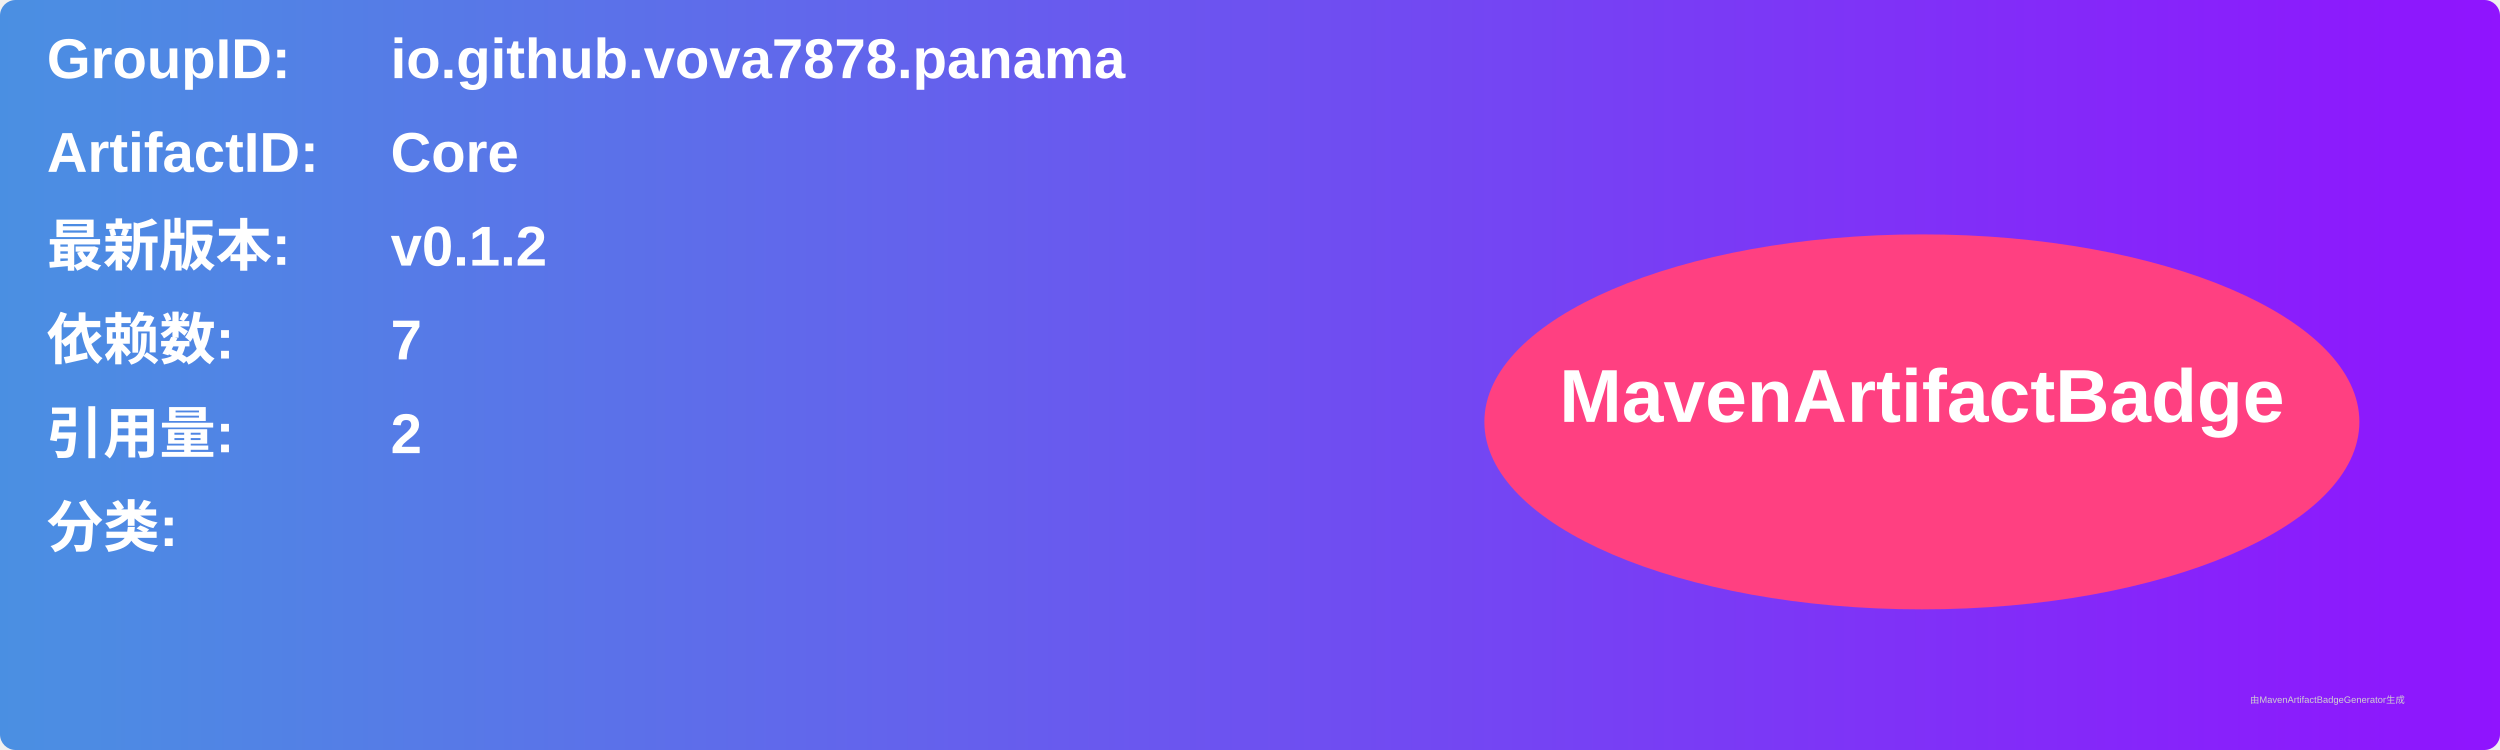
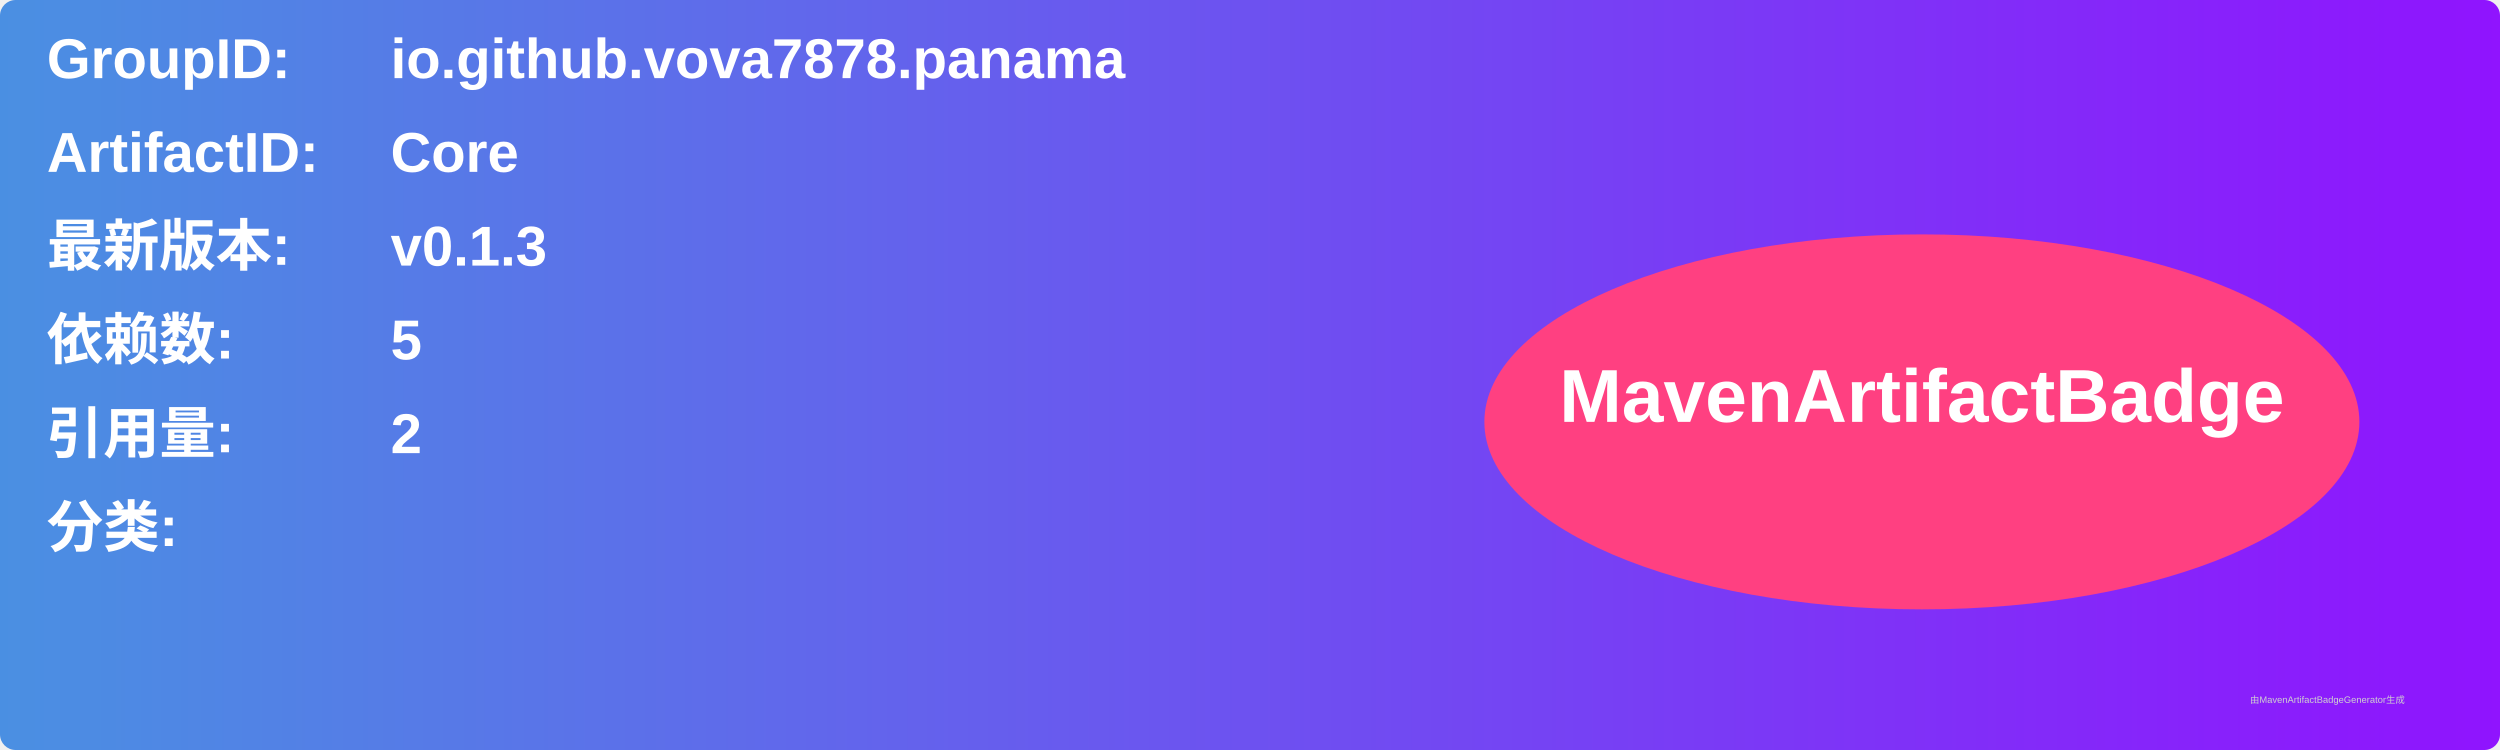
<svg xmlns="http://www.w3.org/2000/svg" width="800" height="240" viewBox="0 0 800 240">
  <linearGradient id="grad" x1="0%" y1="0%" x2="100%" y2="0%">
    <stop offset="0%" stop-color="#4a90e2" />
    <stop offset="100%" stop-color="#9013fe" />
  </linearGradient>
  <rect width="100%" height="100%" rx="5" ry="5" fill="url(#grad)" />
  <g transform="translate(15, 15)">
    <text x="0" y="10" font-family="Arial" font-size="18" fill="white" font-weight="bold" width="260">GroupID:</text>
    <text x="110" y="10" font-family="Arial" font-size="18" fill="white" font-weight="bold" width="460">io.github.vova7878.panama</text>
    <text x="0" y="40" font-family="Arial" font-size="18" fill="white" font-weight="bold" width="260">ArtifactID:</text>
    <text x="110" y="40" font-family="Arial" font-size="18" fill="white" font-weight="bold" width="460">Core</text>
    <text x="0" y="70" font-family="Arial" font-size="18" fill="white" font-weight="bold">最新版本:</text>
    <text x="110" y="70" font-family="Arial" font-size="18" fill="white" font-weight="bold">
-       <tspan font-weight="bold">v0.1.2</tspan>
+       <tspan font-weight="bold">v0.1.3</tspan>
    </text>
    <text x="0" y="100" font-family="Arial" font-size="18" fill="white" font-weight="bold">依赖数: </text>
    <text x="110" y="100" font-family="Arial" font-size="18" fill="white">
-       <tspan font-weight="bold">7</tspan>
+       <tspan font-weight="bold">5</tspan>
    </text>
    <text x="0" y="130" font-family="Arial" font-size="18" fill="white" font-weight="bold">引用量: </text>
    <text x="110" y="130" font-family="Arial" font-size="18" fill="white">
      <tspan font-weight="bold">2</tspan>
    </text>
    <text x="0" y="160" font-family="Arial" font-size="18" fill="white" font-weight="bold">分类:</text>
    <text x="10" y="190" font-family="Arial" font-size="10" fill="white">
      <tspan font-weight="bold" />
    </text>
    <ellipse cx="600" cy="120" rx="140" ry="60" fill="#ff4081" />
    <text x="600" y="120" text-anchor="middle" font-family="Arial" font-size="24" fill="white" font-weight="bold">MavenArtifactBadge</text>
  </g>
  <text x="720" y="225" font-family="Arial" font-size="3" fill="#d0d0d0">由MavenArtifactBadgeGenerator生成</text>
</svg>
